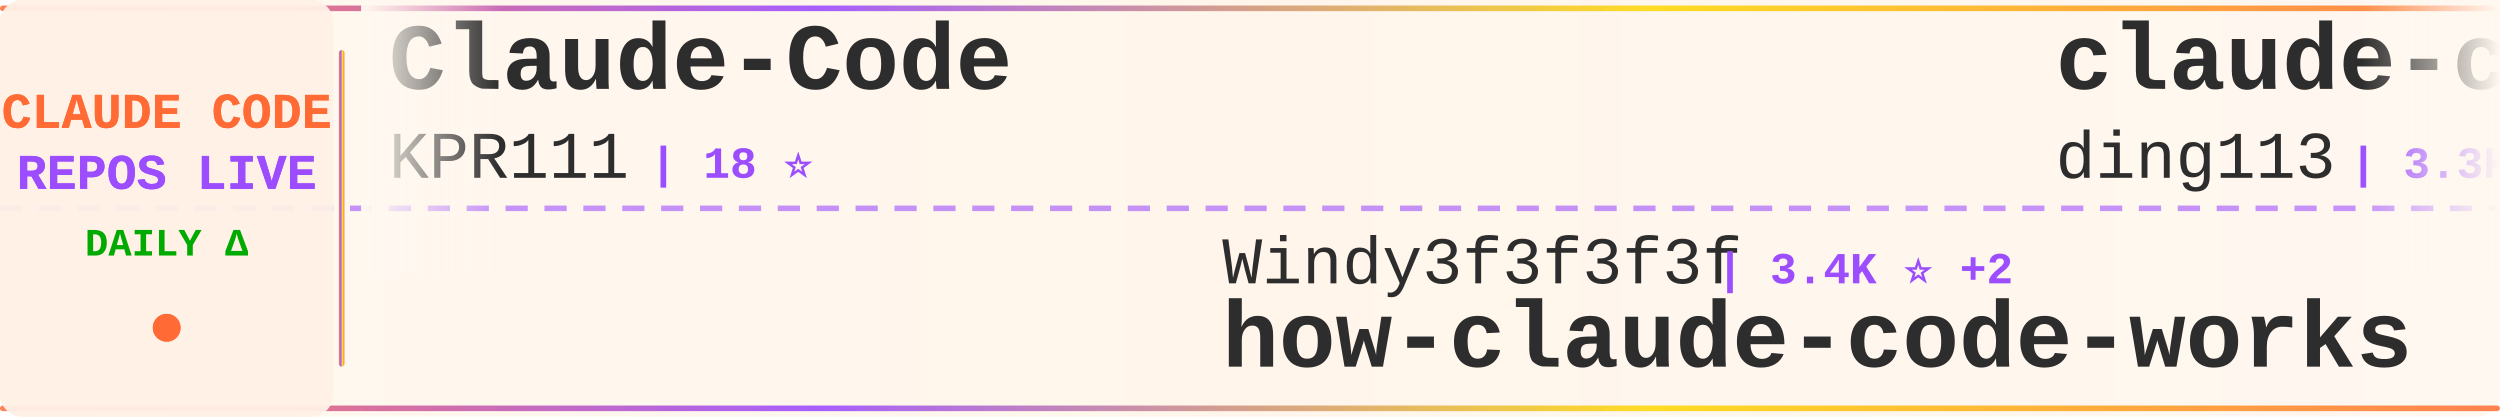
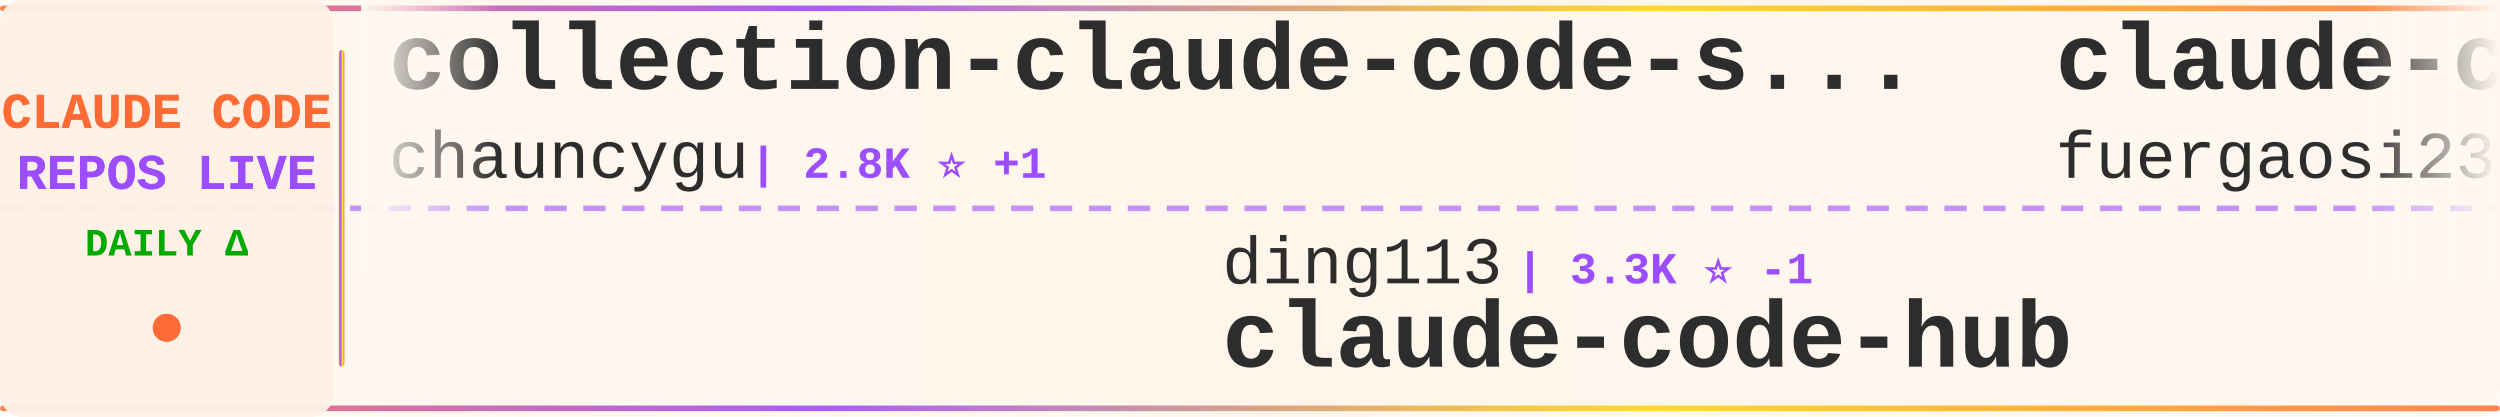
<svg xmlns="http://www.w3.org/2000/svg" width="900" height="150">
  <defs>
    <linearGradient id="tickerBg" x1="0%" y1="0%" x2="100%" y2="0%">
      <stop offset="0%" style="stop-color:#fff8f0;stop-opacity:0.98" />
      <stop offset="50%" style="stop-color:#fff5eb;stop-opacity:1" />
      <stop offset="100%" style="stop-color:#fff8f0;stop-opacity:0.98" />
    </linearGradient>
    <linearGradient id="borderGrad" x1="0%" y1="0%" x2="100%" y2="0%">
      <stop offset="0%" style="stop-color:#FF6B35;stop-opacity:0.85">
        <animate attributeName="stop-opacity" values="0.85;1;0.85" dur="2s" repeatCount="indefinite" />
      </stop>
      <stop offset="33%" style="stop-color:#9C4EFF;stop-opacity:0.9">
        <animate attributeName="stop-opacity" values="0.9;1;0.9" dur="2.2s" repeatCount="indefinite" />
      </stop>
      <stop offset="66%" style="stop-color:#FFD700;stop-opacity:0.85">
        <animate attributeName="stop-opacity" values="0.85;1;0.85" dur="1.8s" repeatCount="indefinite" />
      </stop>
      <stop offset="100%" style="stop-color:#FF6B35;stop-opacity:0.85">
        <animate attributeName="stop-opacity" values="0.85;1;0.85" dur="2s" repeatCount="indefinite" />
      </stop>
    </linearGradient>
    <filter id="textGlow">
      <feGaussianBlur stdDeviation="0.15" result="coloredBlur" />
      <feMerge>
        <feMergeNode in="coloredBlur" />
        <feMergeNode in="SourceGraphic" />
      </feMerge>
    </filter>
    <filter id="metricGlow">
      <feGaussianBlur stdDeviation="0.2" result="coloredBlur" />
      <feMerge>
        <feMergeNode in="coloredBlur" />
        <feMergeNode in="SourceGraphic" />
      </feMerge>
    </filter>
    <linearGradient id="leftFade" x1="0%" y1="0%" x2="100%" y2="0%">
      <stop offset="0%" style="stop-color:#fff8f0;stop-opacity:1" />
      <stop offset="100%" style="stop-color:#fff8f0;stop-opacity:0" />
    </linearGradient>
    <linearGradient id="rightFade" x1="0%" y1="0%" x2="100%" y2="0%">
      <stop offset="0%" style="stop-color:#fff8f0;stop-opacity:0" />
      <stop offset="100%" style="stop-color:#fff8f0;stop-opacity:1" />
    </linearGradient>
  </defs>
  <rect width="900" height="150" fill="url(#tickerBg)" rx="8" />
  <rect x="0" y="2" width="900" height="2" fill="url(#borderGrad)" rx="1" />
  <rect x="0" y="146" width="900" height="2" fill="url(#borderGrad)" rx="1" />
  <line x1="0" y1="75" x2="900" y2="75" stroke="#9C4EFF" stroke-width="2" stroke-dasharray="8 6" opacity="0.6" />
  <rect x="0" y="0" width="120" height="150" fill="#fff0e6" opacity="0.95" rx="8" />
  <text x="60" y="46" font-family="'Courier New', monospace" font-size="18" font-weight="bold" fill="#FF6B35" text-anchor="middle" filter="url(#textGlow)">
    CLAUDE CODE
  </text>
  <text x="60" y="68" font-family="'Courier New', monospace" font-size="18" font-weight="bold" fill="#9C4EFF" text-anchor="middle" filter="url(#textGlow)">
    REPOS LIVE
  </text>
  <text x="60" y="92" font-family="'Courier New', monospace" font-size="14" font-weight="bold" fill="#00aa00" text-anchor="middle">
    DAILY Δ
  </text>
  <circle cx="60" cy="118" r="5" fill="#FF6B35" filter="url(#metricGlow)">
    <animate attributeName="r" values="4;6;4" dur="1.5s" repeatCount="indefinite" />
    <animate attributeName="opacity" values="0.6;1;0.6" dur="1.5s" repeatCount="indefinite" />
  </circle>
  <rect x="122" y="18" width="2" height="114" fill="url(#borderGrad)" rx="1" />
  <clipPath id="tickerClip">
    <rect x="130" y="0" width="770" height="150" />
  </clipPath>
  <g clip-path="url(#tickerClip)">
    <g id="tickerItems">
      <animateTransform attributeName="transform" attributeType="XML" type="translate" from="0 0" to="-3000 0" dur="54s" repeatCount="indefinite" />
      <g transform="translate(0, 0)">
-         <text x="140" y="32" font-family="'Courier New', monospace" font-size="34" font-weight="bold" fill="#2d2d2d">Claude-Code</text>
-         <text x="140" y="64" font-family="'Courier New', monospace" font-size="24" font-weight="normal" fill="#2d2d2d" opacity="1.0">KPR111</text>
-         <text x="234" y="64" font-family="'Courier New', monospace" font-size="16" font-weight="bold" fill="#9C4EFF"> | 18 ⭐</text>
+         <text x="140" y="32" font-family="'Courier New', monospace" font-size="34" font-weight="bold" fill="#2d2d2d">collection-claude-code-s...</text>
+         <text x="140" y="64" font-family="'Courier New', monospace" font-size="24" font-weight="normal" fill="#2d2d2d" opacity="1.0">chauncygu</text>
+         <text x="270" y="64" font-family="'Courier New', monospace" font-size="16" font-weight="bold" fill="#9C4EFF"> | 2.8K ⭐ +1</text>
      </g>
      <g transform="translate(300, 0)">
-         <text x="140" y="102" font-family="'Courier New', monospace" font-size="24" font-weight="normal" fill="#2d2d2d" opacity="1.0">Windy3f3f3f3f</text>
-         <text x="318" y="102" font-family="'Courier New', monospace" font-size="16" font-weight="bold" fill="#9C4EFF"> | 3.4K ⭐ +2</text>
-         <text x="140" y="132" font-family="'Courier New', monospace" font-size="34" font-weight="bold" fill="#2d2d2d">how-claude-code-works</text>
+         <text x="140" y="102" font-family="'Courier New', monospace" font-size="24" font-weight="normal" fill="#2d2d2d" opacity="1.0">ding113</text>
+         <text x="246" y="102" font-family="'Courier New', monospace" font-size="16" font-weight="bold" fill="#9C4EFF"> | 3.3K ⭐ -1</text>
+         <text x="140" y="132" font-family="'Courier New', monospace" font-size="34" font-weight="bold" fill="#2d2d2d">claude-code-hub</text>
      </g>
      <g transform="translate(600, 0)">
-         <text x="140" y="32" font-family="'Courier New', monospace" font-size="34" font-weight="bold" fill="#2d2d2d">claude-code-hub</text>
-         <text x="140" y="64" font-family="'Courier New', monospace" font-size="24" font-weight="normal" fill="#2d2d2d" opacity="1.0">ding113</text>
-         <text x="246" y="64" font-family="'Courier New', monospace" font-size="16" font-weight="bold" fill="#9C4EFF"> | 3.3K ⭐</text>
+         <text x="140" y="32" font-family="'Courier New', monospace" font-size="34" font-weight="bold" fill="#2d2d2d">claude-code-proxy</text>
+         <text x="140" y="64" font-family="'Courier New', monospace" font-size="24" font-weight="normal" fill="#2d2d2d" opacity="1.0">fuergaosi233</text>
+         <text x="306" y="64" font-family="'Courier New', monospace" font-size="16" font-weight="bold" fill="#9C4EFF"> | 2.8K ⭐</text>
      </g>
      <g transform="translate(900, 0)">
+         <text x="140" y="102" font-family="'Courier New', monospace" font-size="24" font-weight="normal" fill="#2d2d2d" opacity="1.0">andrew-kramer-inno</text>
+         <text x="378" y="102" font-family="'Courier New', monospace" font-size="16" font-weight="bold" fill="#9C4EFF"> | 593 ⭐</text>
+         <text x="140" y="132" font-family="'Courier New', monospace" font-size="34" font-weight="bold" fill="#2d2d2d">claude-code-source-build</text>
+       </g>
+       <g transform="translate(1200, 0)">
+         <text x="140" y="32" font-family="'Courier New', monospace" font-size="34" font-weight="bold" fill="#2d2d2d">claude-code-source-code-...</text>
+         <text x="140" y="64" font-family="'Courier New', monospace" font-size="24" font-weight="normal" fill="#2d2d2d" opacity="1.0">ghuntley</text>
+         <text x="258" y="64" font-family="'Courier New', monospace" font-size="16" font-weight="bold" fill="#9C4EFF"> | 987 ⭐</text>
+       </g>
+       <g transform="translate(1500, 0)">
+         <text x="140" y="102" font-family="'Courier New', monospace" font-size="24" font-weight="normal" fill="#2d2d2d" opacity="1.0">xorespesp</text>
+         <text x="270" y="102" font-family="'Courier New', monospace" font-size="16" font-weight="bold" fill="#9C4EFF"> | 231 ⭐</text>
+         <text x="140" y="132" font-family="'Courier New', monospace" font-size="34" font-weight="bold" fill="#2d2d2d">claude-code</text>
+       </g>
+       <g transform="translate(1800, 0)">
+         <text x="140" y="32" font-family="'Courier New', monospace" font-size="34" font-weight="bold" fill="#2d2d2d">claude-code-guide</text>
+         <text x="140" y="64" font-family="'Courier New', monospace" font-size="24" font-weight="normal" fill="#2d2d2d" opacity="1.0">zebbern</text>
+         <text x="246" y="64" font-family="'Courier New', monospace" font-size="16" font-weight="bold" fill="#9C4EFF"> | 4.5K ⭐ +2</text>
+       </g>
+       <g transform="translate(2100, 0)">
        <text x="140" y="102" font-family="'Courier New', monospace" font-size="24" font-weight="normal" fill="#2d2d2d" opacity="1.0">luongnv89</text>
-         <text x="270" y="102" font-family="'Courier New', monospace" font-size="16" font-weight="bold" fill="#9C4EFF"> | 40.8K ⭐ +8</text>
+         <text x="270" y="102" font-family="'Courier New', monospace" font-size="16" font-weight="bold" fill="#9C4EFF"> | 40.8K ⭐ +7</text>
        <text x="140" y="132" font-family="'Courier New', monospace" font-size="34" font-weight="bold" fill="#2d2d2d">claude-howto</text>
      </g>
-       <g transform="translate(1200, 0)">
-         <text x="140" y="32" font-family="'Courier New', monospace" font-size="34" font-weight="bold" fill="#2d2d2d">ClaudeCode</text>
-         <text x="140" y="64" font-family="'Courier New', monospace" font-size="24" font-weight="normal" fill="#2d2d2d" opacity="1.0">guanshan</text>
-         <text x="258" y="64" font-family="'Courier New', monospace" font-size="16" font-weight="bold" fill="#9C4EFF"> | 61 ⭐</text>
-       </g>
-       <g transform="translate(1500, 0)">
-         <text x="140" y="102" font-family="'Courier New', monospace" font-size="24" font-weight="normal" fill="#2d2d2d" opacity="1.0">pedrohcgs</text>
-         <text x="270" y="102" font-family="'Courier New', monospace" font-size="16" font-weight="bold" fill="#9C4EFF"> | 1.4K ⭐ -1</text>
-         <text x="140" y="132" font-family="'Courier New', monospace" font-size="34" font-weight="bold" fill="#2d2d2d">claude-code-my-workflow</text>
-       </g>
-       <g transform="translate(1800, 0)">
+       <g transform="translate(2400, 0)">
        <text x="140" y="32" font-family="'Courier New', monospace" font-size="34" font-weight="bold" fill="#2d2d2d">claude-code-best-practic...</text>
        <text x="140" y="64" font-family="'Courier New', monospace" font-size="24" font-weight="normal" fill="#2d2d2d" opacity="1.0">shanraisshan</text>
-         <text x="306" y="64" font-family="'Courier New', monospace" font-size="16" font-weight="bold" fill="#9C4EFF"> | 63.9K ⭐ +6</text>
-       </g>
-       <g transform="translate(2100, 0)">
-         <text x="140" y="102" font-family="'Courier New', monospace" font-size="24" font-weight="normal" fill="#2d2d2d" opacity="1.0">ChrisWiles</text>
-         <text x="282" y="102" font-family="'Courier New', monospace" font-size="16" font-weight="bold" fill="#9C4EFF"> | 6.0K ⭐ +1</text>
-         <text x="140" y="132" font-family="'Courier New', monospace" font-size="34" font-weight="bold" fill="#2d2d2d">claude-code-showcase</text>
-       </g>
-       <g transform="translate(2400, 0)">
-         <text x="140" y="32" font-family="'Courier New', monospace" font-size="34" font-weight="bold" fill="#2d2d2d">claude-code-spec-workflo...</text>
-         <text x="140" y="64" font-family="'Courier New', monospace" font-size="24" font-weight="normal" fill="#2d2d2d" opacity="1.0">Pimzino</text>
-         <text x="246" y="64" font-family="'Courier New', monospace" font-size="16" font-weight="bold" fill="#9C4EFF"> | 3.8K ⭐</text>
+         <text x="306" y="64" font-family="'Courier New', monospace" font-size="16" font-weight="bold" fill="#9C4EFF"> | 63.9K ⭐ +12</text>
      </g>
      <g transform="translate(2700, 0)">
-         <text x="140" y="102" font-family="'Courier New', monospace" font-size="24" font-weight="normal" fill="#2d2d2d" opacity="1.0">disler</text>
-         <text x="234" y="102" font-family="'Courier New', monospace" font-size="16" font-weight="bold" fill="#9C4EFF"> | 3.9K ⭐ -2</text>
-         <text x="140" y="132" font-family="'Courier New', monospace" font-size="34" font-weight="bold" fill="#2d2d2d">claude-code-hooks-master...</text>
+         <text x="140" y="102" font-family="'Courier New', monospace" font-size="24" font-weight="normal" fill="#2d2d2d" opacity="1.0">JrCx7scC</text>
+         <text x="258" y="102" font-family="'Courier New', monospace" font-size="16" font-weight="bold" fill="#9C4EFF"> | 371 ⭐</text>
+         <text x="140" y="132" font-family="'Courier New', monospace" font-size="34" font-weight="bold" fill="#2d2d2d">claude-code-source</text>
      </g>
      <g transform="translate(3000, 0)">
-         <text x="140" y="32" font-family="'Courier New', monospace" font-size="34" font-weight="bold" fill="#2d2d2d">Claude-Code</text>
-         <text x="140" y="64" font-family="'Courier New', monospace" font-size="24" font-weight="normal" fill="#2d2d2d" opacity="1.0">KPR111</text>
-         <text x="234" y="64" font-family="'Courier New', monospace" font-size="16" font-weight="bold" fill="#9C4EFF"> | 18 ⭐</text>
+         <text x="140" y="32" font-family="'Courier New', monospace" font-size="34" font-weight="bold" fill="#2d2d2d">collection-claude-code-s...</text>
+         <text x="140" y="64" font-family="'Courier New', monospace" font-size="24" font-weight="normal" fill="#2d2d2d" opacity="1.0">chauncygu</text>
+         <text x="270" y="64" font-family="'Courier New', monospace" font-size="16" font-weight="bold" fill="#9C4EFF"> | 2.8K ⭐ +1</text>
      </g>
      <g transform="translate(3300, 0)">
-         <text x="140" y="102" font-family="'Courier New', monospace" font-size="24" font-weight="normal" fill="#2d2d2d" opacity="1.0">Windy3f3f3f3f</text>
-         <text x="318" y="102" font-family="'Courier New', monospace" font-size="16" font-weight="bold" fill="#9C4EFF"> | 3.4K ⭐ +2</text>
-         <text x="140" y="132" font-family="'Courier New', monospace" font-size="34" font-weight="bold" fill="#2d2d2d">how-claude-code-works</text>
+         <text x="140" y="102" font-family="'Courier New', monospace" font-size="24" font-weight="normal" fill="#2d2d2d" opacity="1.0">ding113</text>
+         <text x="246" y="102" font-family="'Courier New', monospace" font-size="16" font-weight="bold" fill="#9C4EFF"> | 3.3K ⭐ -1</text>
+         <text x="140" y="132" font-family="'Courier New', monospace" font-size="34" font-weight="bold" fill="#2d2d2d">claude-code-hub</text>
      </g>
      <g transform="translate(3600, 0)">
-         <text x="140" y="32" font-family="'Courier New', monospace" font-size="34" font-weight="bold" fill="#2d2d2d">claude-code-hub</text>
-         <text x="140" y="64" font-family="'Courier New', monospace" font-size="24" font-weight="normal" fill="#2d2d2d" opacity="1.0">ding113</text>
-         <text x="246" y="64" font-family="'Courier New', monospace" font-size="16" font-weight="bold" fill="#9C4EFF"> | 3.3K ⭐</text>
+         <text x="140" y="32" font-family="'Courier New', monospace" font-size="34" font-weight="bold" fill="#2d2d2d">claude-code-proxy</text>
+         <text x="140" y="64" font-family="'Courier New', monospace" font-size="24" font-weight="normal" fill="#2d2d2d" opacity="1.0">fuergaosi233</text>
+         <text x="306" y="64" font-family="'Courier New', monospace" font-size="16" font-weight="bold" fill="#9C4EFF"> | 2.8K ⭐</text>
      </g>
      <g transform="translate(3900, 0)">
-         <text x="140" y="102" font-family="'Courier New', monospace" font-size="24" font-weight="normal" fill="#2d2d2d" opacity="1.0">luongnv89</text>
-         <text x="270" y="102" font-family="'Courier New', monospace" font-size="16" font-weight="bold" fill="#9C4EFF"> | 40.8K ⭐ +8</text>
-         <text x="140" y="132" font-family="'Courier New', monospace" font-size="34" font-weight="bold" fill="#2d2d2d">claude-howto</text>
+         <text x="140" y="102" font-family="'Courier New', monospace" font-size="24" font-weight="normal" fill="#2d2d2d" opacity="1.0">andrew-kramer-inno</text>
+         <text x="378" y="102" font-family="'Courier New', monospace" font-size="16" font-weight="bold" fill="#9C4EFF"> | 593 ⭐</text>
+         <text x="140" y="132" font-family="'Courier New', monospace" font-size="34" font-weight="bold" fill="#2d2d2d">claude-code-source-build</text>
      </g>
    </g>
  </g>
  <rect x="130" y="0" width="50" height="100" fill="url(#leftFade)" />
  <rect x="850" y="0" width="50" height="100" fill="url(#rightFade)" />
</svg>
